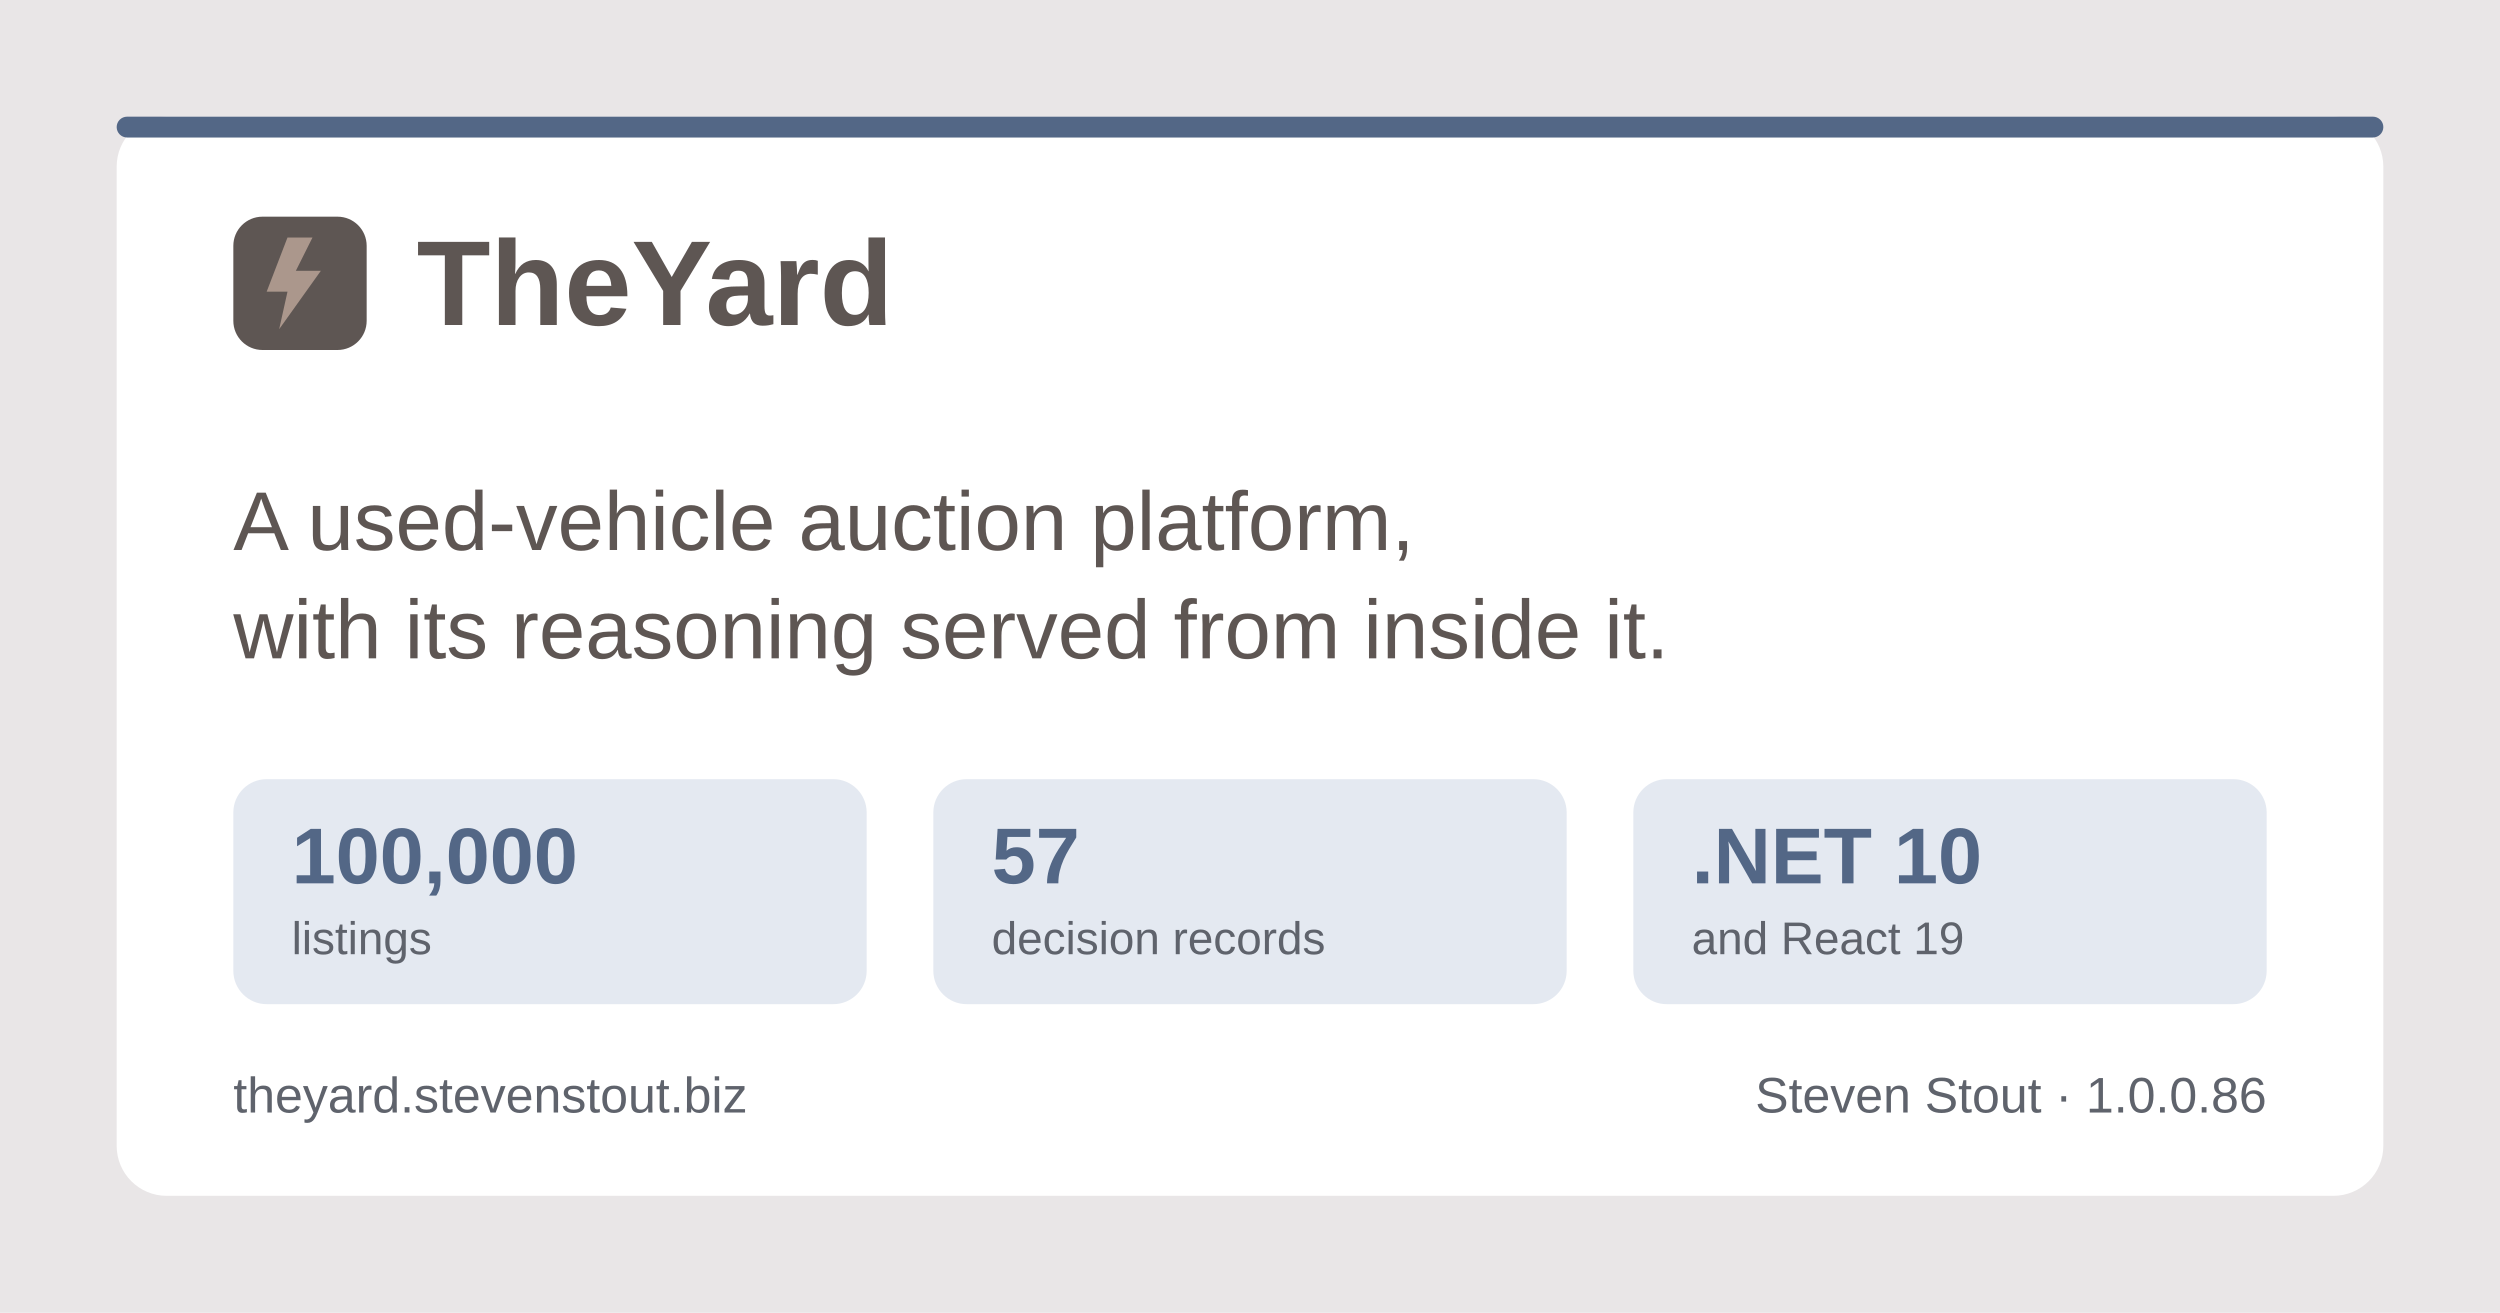
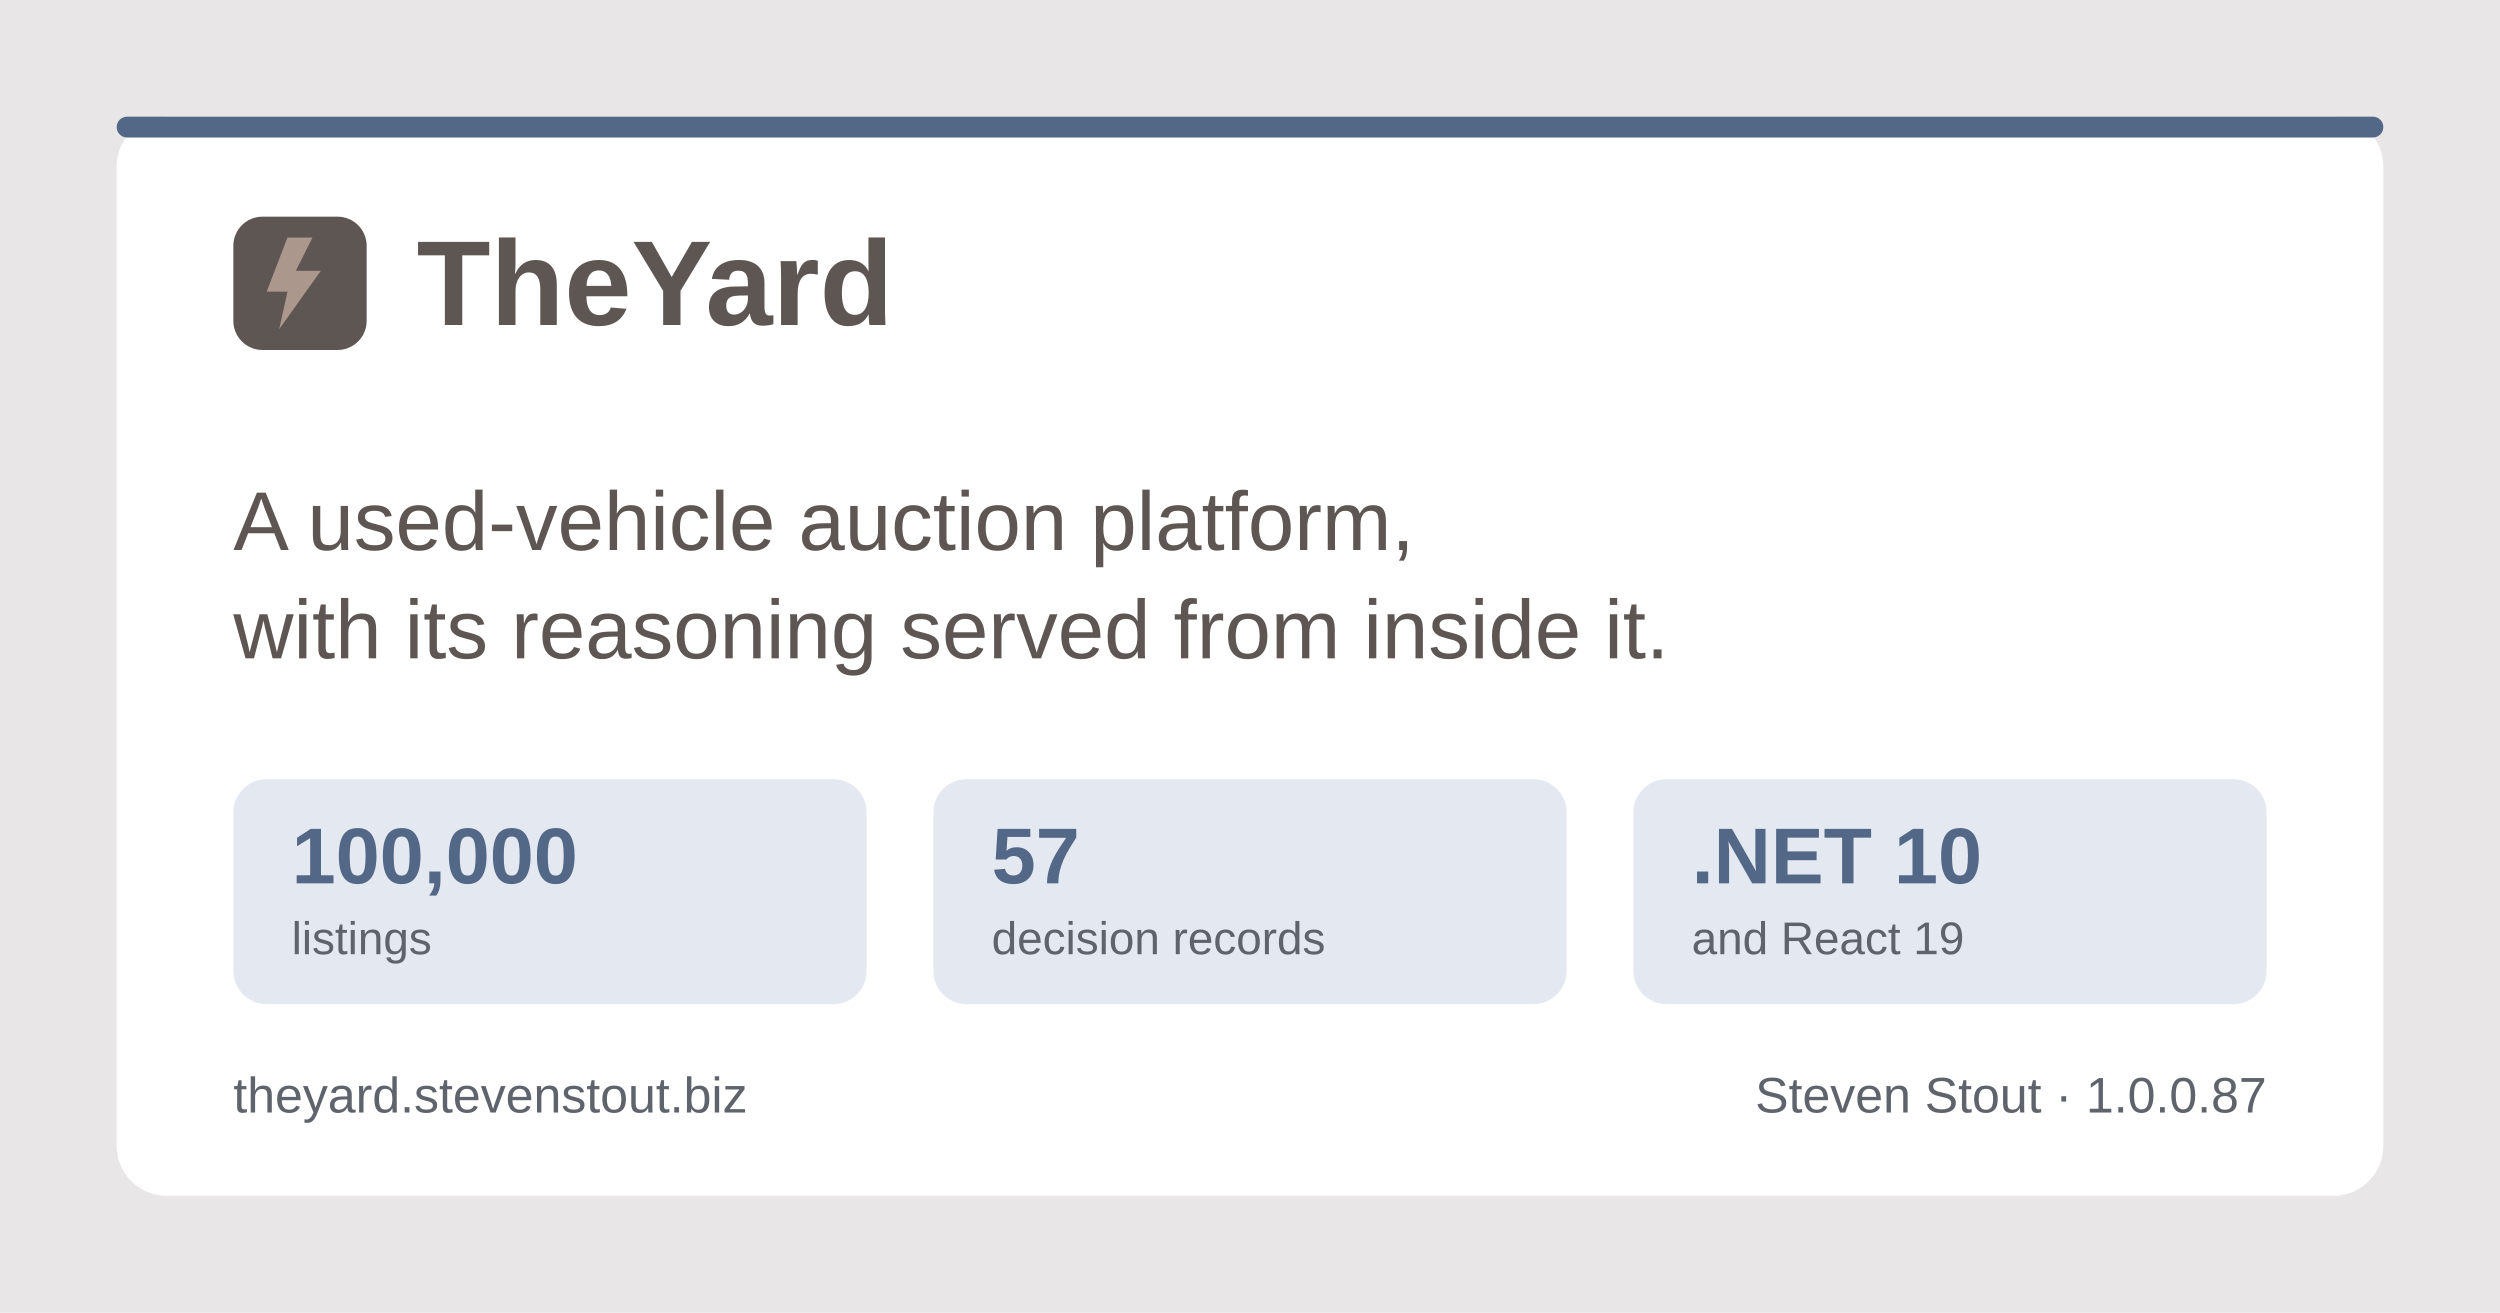
<svg xmlns="http://www.w3.org/2000/svg" width="1200" height="630" viewBox="0 0 1200 630" role="img" aria-label="TheYard, a used-vehicle auction platform, by Steven Stout">
  <rect width="1200" height="630" fill="#e9e6e7" />
  <rect x="56" y="56" width="1088" height="518" rx="24" fill="#ffffff" />
  <rect x="56" y="56" width="1088" height="10" rx="5" fill="#536786" />
  <g transform="translate(112, 150)">
    <rect x="0" y="-46" width="64" height="64" rx="14" fill="#5e5653" />
    <path d="M26 -36 L16 -10 h10 l-4 18 l20 -28 h-12 l8 -16 z" fill="#ab978c" />
    <text x="88" y="6" font-family="Poppins, Segoe UI, system-ui, Arial, sans-serif" font-size="58" font-weight="700" fill="#5e5653">TheYard</text>
  </g>
  <text x="112" y="264" font-family="Poppins, Segoe UI, system-ui, Arial, sans-serif" font-size="40" font-weight="500" fill="#5e5653">A used-vehicle auction platform,</text>
  <text x="112" y="316" font-family="Poppins, Segoe UI, system-ui, Arial, sans-serif" font-size="40" font-weight="500" fill="#5e5653">with its reasoning served from inside it.</text>
  <g font-family="Poppins, Segoe UI, system-ui, Arial, sans-serif">
    <rect x="112" y="374" width="304" height="108" rx="16" fill="#e4e9f1" />
    <text x="140" y="424" font-size="38" font-weight="700" fill="#536786">100,000</text>
    <text x="140" y="458" font-size="22" font-weight="500" fill="#5f636c">listings</text>
    <rect x="448" y="374" width="304" height="108" rx="16" fill="#e4e9f1" />
    <text x="476" y="424" font-size="38" font-weight="700" fill="#536786">57</text>
    <text x="476" y="458" font-size="22" font-weight="500" fill="#5f636c">decision records</text>
    <rect x="784" y="374" width="304" height="108" rx="16" fill="#e4e9f1" />
    <text x="812" y="424" font-size="38" font-weight="700" fill="#536786">.NET 10</text>
    <text x="812" y="458" font-size="22" font-weight="500" fill="#5f636c">and React 19</text>
  </g>
  <text x="112" y="534" font-family="Poppins, Segoe UI, system-ui, Arial, sans-serif" font-size="24" font-weight="500" fill="#5f636c">theyard.stevenstout.biz</text>
-   <text x="1088" y="534" text-anchor="end" font-family="Poppins, Segoe UI, system-ui, Arial, sans-serif" font-size="24" font-weight="500" fill="#5f636c">Steven Stout · 1.0.0.86</text>
+   <text x="1088" y="534" text-anchor="end" font-family="Poppins, Segoe UI, system-ui, Arial, sans-serif" font-size="24" font-weight="500" fill="#5f636c">Steven Stout · 1.0.0.87</text>
</svg>
